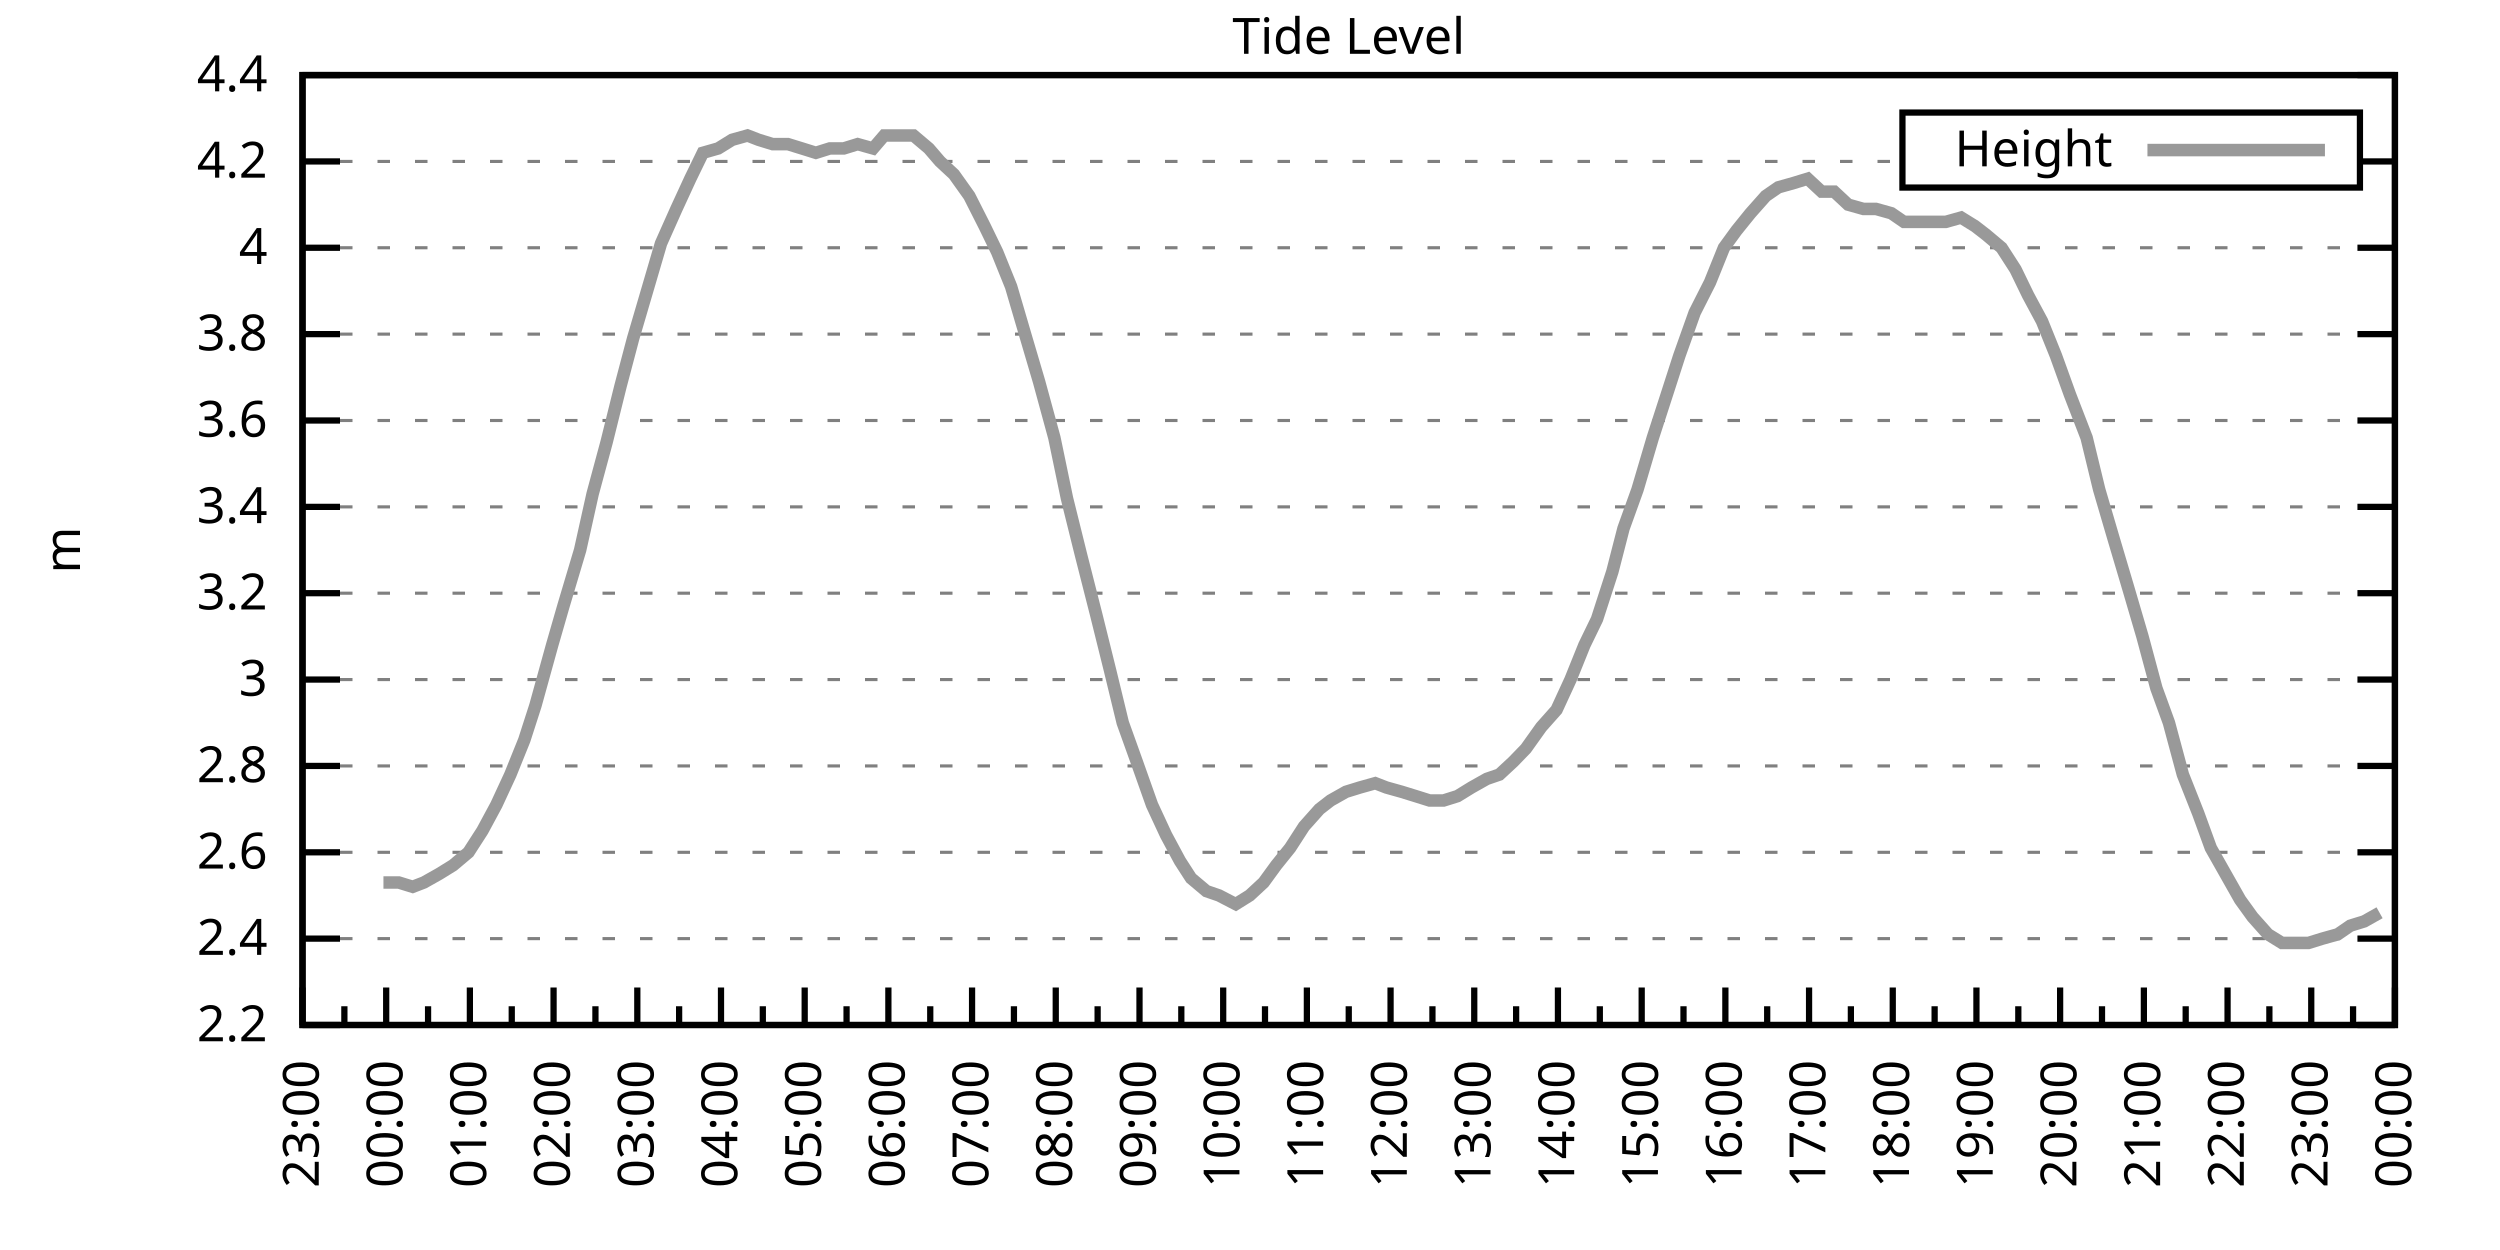
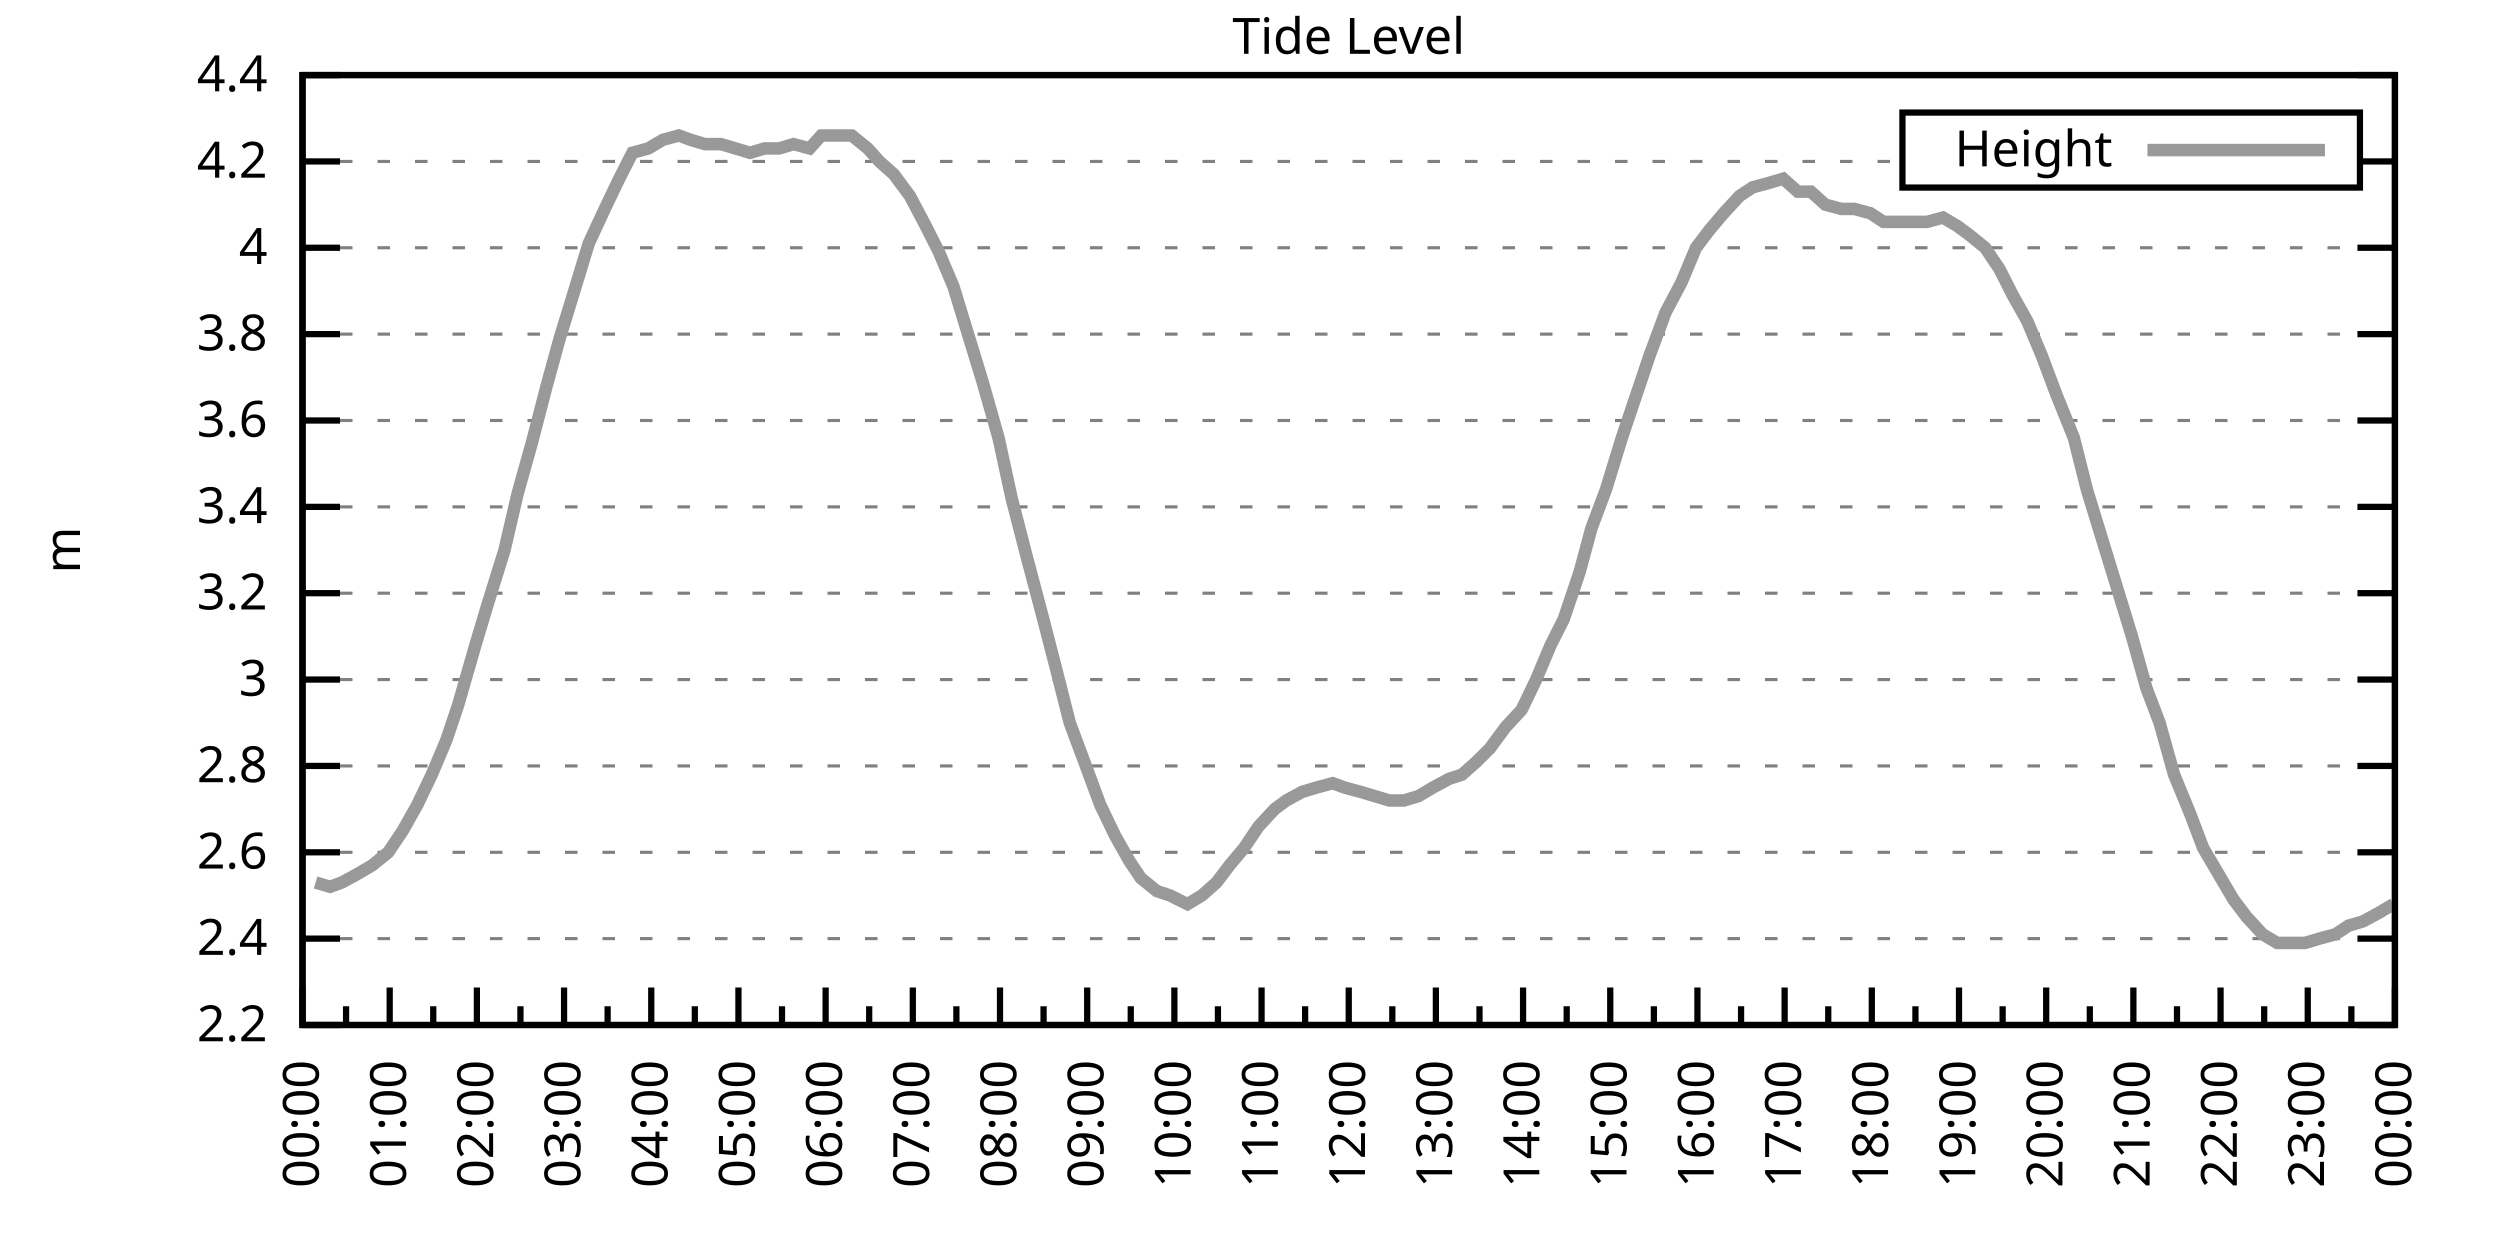
<svg xmlns="http://www.w3.org/2000/svg" xmlns:xlink="http://www.w3.org/1999/xlink" width="400" height="200" viewBox="0 0 400 200">
  <g id="gnuplot_canvas">
    <rect x="0" y="0" width="400" height="200" fill="none" />
    <defs>
      <circle id="gpDot" r="0.5" stroke-width="0.5" stroke="currentColor" />
      <path id="gpPt0" stroke-width="0.333" stroke="currentColor" d="M-1,0 h2 M0,-1 v2" />
      <path id="gpPt1" stroke-width="0.333" stroke="currentColor" d="M-1,-1 L1,1 M1,-1 L-1,1" />
      <path id="gpPt2" stroke-width="0.333" stroke="currentColor" d="M-1,0 L1,0 M0,-1 L0,1 M-1,-1 L1,1 M-1,1 L1,-1" />
      <rect id="gpPt3" stroke-width="0.333" stroke="currentColor" x="-1" y="-1" width="2" height="2" />
      <rect id="gpPt4" stroke-width="0.333" stroke="currentColor" fill="currentColor" x="-1" y="-1" width="2" height="2" />
      <circle id="gpPt5" stroke-width="0.333" stroke="currentColor" cx="0" cy="0" r="1" />
      <use xlink:href="#gpPt5" id="gpPt6" fill="currentColor" stroke="none" />
      <path id="gpPt7" stroke-width="0.333" stroke="currentColor" d="M0,-1.33 L-1.33,0.67 L1.33,0.67 z" />
      <use xlink:href="#gpPt7" id="gpPt8" fill="currentColor" stroke="none" />
      <use xlink:href="#gpPt7" id="gpPt9" stroke="currentColor" transform="rotate(180)" />
      <use xlink:href="#gpPt9" id="gpPt10" fill="currentColor" stroke="none" />
      <use xlink:href="#gpPt3" id="gpPt11" stroke="currentColor" transform="rotate(45)" />
      <use xlink:href="#gpPt11" id="gpPt12" fill="currentColor" stroke="none" />
      <path id="gpPt13" stroke-width="0.333" stroke="currentColor" d="M0,1.330 L1.265,0.411 L0.782,-1.067 L-0.782,-1.076 L-1.265,0.411 z" />
      <use xlink:href="#gpPt13" id="gpPt14" fill="currentColor" stroke="none" />
      <filter id="textbox" filterUnits="objectBoundingBox" x="0" y="0" height="1" width="1">
        <feFlood flood-color="white" flood-opacity="1" result="bgnd" />
        <feComposite in="SourceGraphic" in2="bgnd" operator="atop" />
      </filter>
      <filter id="greybox" filterUnits="objectBoundingBox" x="0" y="0" height="1" width="1">
        <feFlood flood-color="lightgrey" flood-opacity="1" result="grey" />
        <feComposite in="SourceGraphic" in2="grey" operator="atop" />
      </filter>
    </defs>
    <g fill="none" color="white" stroke="currentColor" stroke-width="1.00" stroke-linecap="butt" stroke-linejoin="miter">
</g>
    <g fill="none" color="black" stroke="currentColor" stroke-width="1.00" stroke-linecap="butt" stroke-linejoin="miter">
      <g stroke="none" shape-rendering="crispEdges">
        <polygon fill="rgb(255, 255, 255)" points="48.40,164.00 383.18,164.00 383.18,12.02 48.40,12.02 " />
      </g>
    </g>
    <g fill="none" color="black" stroke="currentColor" stroke-width="1.00" stroke-linecap="butt" stroke-linejoin="miter">
</g>
    <g fill="none" color="black" stroke="black" stroke-width="0.50" stroke-linecap="butt" stroke-linejoin="miter">
</g>
    <g fill="none" color="gray" stroke="currentColor" stroke-width="0.50" stroke-linecap="butt" stroke-linejoin="miter">
      <path stroke="gray" stroke-dasharray="2,4" class="gridline" d="M48.40,164.00 L383.19,164.00  " />
    </g>
    <g fill="none" color="gray" stroke="gray" stroke-width="1.00" stroke-linecap="butt" stroke-linejoin="miter">
</g>
    <g fill="none" color="black" stroke="currentColor" stroke-width="1.00" stroke-linecap="butt" stroke-linejoin="miter">
      <path stroke="black" d="M48.40,164.00 L54.40,164.00 M383.19,164.00 L377.19,164.00  " />
      <g transform="translate(42.80,166.60)" stroke="none" fill="black" font-family="Sans" font-size="8.00" text-anchor="end">
        <text>
          <tspan font-family="Sans"> 2.2</tspan>
        </text>
      </g>
    </g>
    <g fill="none" color="black" stroke="currentColor" stroke-width="1.00" stroke-linecap="butt" stroke-linejoin="miter">
</g>
    <g fill="none" color="black" stroke="black" stroke-width="0.50" stroke-linecap="butt" stroke-linejoin="miter">
</g>
    <g fill="none" color="gray" stroke="currentColor" stroke-width="0.50" stroke-linecap="butt" stroke-linejoin="miter">
      <path stroke="gray" stroke-dasharray="2,4" class="gridline" d="M48.40,150.18 L383.19,150.18  " />
    </g>
    <g fill="none" color="gray" stroke="gray" stroke-width="1.00" stroke-linecap="butt" stroke-linejoin="miter">
</g>
    <g fill="none" color="black" stroke="currentColor" stroke-width="1.00" stroke-linecap="butt" stroke-linejoin="miter">
      <path stroke="black" d="M48.40,150.18 L54.40,150.18 M383.19,150.18 L377.19,150.18  " />
      <g transform="translate(42.80,152.78)" stroke="none" fill="black" font-family="Sans" font-size="8.00" text-anchor="end">
        <text>
          <tspan font-family="Sans"> 2.4</tspan>
        </text>
      </g>
    </g>
    <g fill="none" color="black" stroke="currentColor" stroke-width="1.00" stroke-linecap="butt" stroke-linejoin="miter">
</g>
    <g fill="none" color="black" stroke="black" stroke-width="0.50" stroke-linecap="butt" stroke-linejoin="miter">
</g>
    <g fill="none" color="gray" stroke="currentColor" stroke-width="0.50" stroke-linecap="butt" stroke-linejoin="miter">
      <path stroke="gray" stroke-dasharray="2,4" class="gridline" d="M48.40,136.37 L383.19,136.37  " />
    </g>
    <g fill="none" color="gray" stroke="gray" stroke-width="1.00" stroke-linecap="butt" stroke-linejoin="miter">
</g>
    <g fill="none" color="black" stroke="currentColor" stroke-width="1.00" stroke-linecap="butt" stroke-linejoin="miter">
      <path stroke="black" d="M48.40,136.37 L54.40,136.37 M383.19,136.37 L377.19,136.37  " />
      <g transform="translate(42.80,138.97)" stroke="none" fill="black" font-family="Sans" font-size="8.00" text-anchor="end">
        <text>
          <tspan font-family="Sans"> 2.6</tspan>
        </text>
      </g>
    </g>
    <g fill="none" color="black" stroke="currentColor" stroke-width="1.00" stroke-linecap="butt" stroke-linejoin="miter">
</g>
    <g fill="none" color="black" stroke="black" stroke-width="0.50" stroke-linecap="butt" stroke-linejoin="miter">
</g>
    <g fill="none" color="gray" stroke="currentColor" stroke-width="0.50" stroke-linecap="butt" stroke-linejoin="miter">
      <path stroke="gray" stroke-dasharray="2,4" class="gridline" d="M48.40,122.55 L383.19,122.55  " />
    </g>
    <g fill="none" color="gray" stroke="gray" stroke-width="1.00" stroke-linecap="butt" stroke-linejoin="miter">
</g>
    <g fill="none" color="black" stroke="currentColor" stroke-width="1.00" stroke-linecap="butt" stroke-linejoin="miter">
      <path stroke="black" d="M48.40,122.55 L54.40,122.55 M383.19,122.55 L377.19,122.55  " />
      <g transform="translate(42.80,125.15)" stroke="none" fill="black" font-family="Sans" font-size="8.00" text-anchor="end">
        <text>
          <tspan font-family="Sans"> 2.8</tspan>
        </text>
      </g>
    </g>
    <g fill="none" color="black" stroke="currentColor" stroke-width="1.00" stroke-linecap="butt" stroke-linejoin="miter">
</g>
    <g fill="none" color="black" stroke="black" stroke-width="0.50" stroke-linecap="butt" stroke-linejoin="miter">
</g>
    <g fill="none" color="gray" stroke="currentColor" stroke-width="0.50" stroke-linecap="butt" stroke-linejoin="miter">
      <path stroke="gray" stroke-dasharray="2,4" class="gridline" d="M48.40,108.73 L383.19,108.73  " />
    </g>
    <g fill="none" color="gray" stroke="gray" stroke-width="1.00" stroke-linecap="butt" stroke-linejoin="miter">
</g>
    <g fill="none" color="black" stroke="currentColor" stroke-width="1.00" stroke-linecap="butt" stroke-linejoin="miter">
      <path stroke="black" d="M48.40,108.73 L54.40,108.73 M383.19,108.73 L377.19,108.73  " />
      <g transform="translate(42.80,111.33)" stroke="none" fill="black" font-family="Sans" font-size="8.00" text-anchor="end">
        <text>
          <tspan font-family="Sans"> 3</tspan>
        </text>
      </g>
    </g>
    <g fill="none" color="black" stroke="currentColor" stroke-width="1.00" stroke-linecap="butt" stroke-linejoin="miter">
</g>
    <g fill="none" color="black" stroke="black" stroke-width="0.50" stroke-linecap="butt" stroke-linejoin="miter">
</g>
    <g fill="none" color="gray" stroke="currentColor" stroke-width="0.50" stroke-linecap="butt" stroke-linejoin="miter">
      <path stroke="gray" stroke-dasharray="2,4" class="gridline" d="M48.40,94.91 L383.19,94.91  " />
    </g>
    <g fill="none" color="gray" stroke="gray" stroke-width="1.00" stroke-linecap="butt" stroke-linejoin="miter">
</g>
    <g fill="none" color="black" stroke="currentColor" stroke-width="1.00" stroke-linecap="butt" stroke-linejoin="miter">
      <path stroke="black" d="M48.40,94.91 L54.40,94.91 M383.19,94.91 L377.19,94.91  " />
      <g transform="translate(42.80,97.51)" stroke="none" fill="black" font-family="Sans" font-size="8.00" text-anchor="end">
        <text>
          <tspan font-family="Sans"> 3.2</tspan>
        </text>
      </g>
    </g>
    <g fill="none" color="black" stroke="currentColor" stroke-width="1.00" stroke-linecap="butt" stroke-linejoin="miter">
</g>
    <g fill="none" color="black" stroke="black" stroke-width="0.50" stroke-linecap="butt" stroke-linejoin="miter">
</g>
    <g fill="none" color="gray" stroke="currentColor" stroke-width="0.50" stroke-linecap="butt" stroke-linejoin="miter">
      <path stroke="gray" stroke-dasharray="2,4" class="gridline" d="M48.40,81.10 L383.19,81.10  " />
    </g>
    <g fill="none" color="gray" stroke="gray" stroke-width="1.00" stroke-linecap="butt" stroke-linejoin="miter">
</g>
    <g fill="none" color="black" stroke="currentColor" stroke-width="1.00" stroke-linecap="butt" stroke-linejoin="miter">
      <path stroke="black" d="M48.40,81.10 L54.40,81.10 M383.19,81.10 L377.19,81.10  " />
      <g transform="translate(42.80,83.70)" stroke="none" fill="black" font-family="Sans" font-size="8.00" text-anchor="end">
        <text>
          <tspan font-family="Sans"> 3.4</tspan>
        </text>
      </g>
    </g>
    <g fill="none" color="black" stroke="currentColor" stroke-width="1.00" stroke-linecap="butt" stroke-linejoin="miter">
</g>
    <g fill="none" color="black" stroke="black" stroke-width="0.50" stroke-linecap="butt" stroke-linejoin="miter">
</g>
    <g fill="none" color="gray" stroke="currentColor" stroke-width="0.50" stroke-linecap="butt" stroke-linejoin="miter">
      <path stroke="gray" stroke-dasharray="2,4" class="gridline" d="M48.40,67.28 L383.19,67.28  " />
    </g>
    <g fill="none" color="gray" stroke="gray" stroke-width="1.00" stroke-linecap="butt" stroke-linejoin="miter">
</g>
    <g fill="none" color="black" stroke="currentColor" stroke-width="1.00" stroke-linecap="butt" stroke-linejoin="miter">
      <path stroke="black" d="M48.40,67.28 L54.40,67.28 M383.19,67.28 L377.19,67.28  " />
      <g transform="translate(42.80,69.88)" stroke="none" fill="black" font-family="Sans" font-size="8.00" text-anchor="end">
        <text>
          <tspan font-family="Sans"> 3.6</tspan>
        </text>
      </g>
    </g>
    <g fill="none" color="black" stroke="currentColor" stroke-width="1.00" stroke-linecap="butt" stroke-linejoin="miter">
</g>
    <g fill="none" color="black" stroke="black" stroke-width="0.50" stroke-linecap="butt" stroke-linejoin="miter">
</g>
    <g fill="none" color="gray" stroke="currentColor" stroke-width="0.50" stroke-linecap="butt" stroke-linejoin="miter">
      <path stroke="gray" stroke-dasharray="2,4" class="gridline" d="M48.40,53.46 L383.19,53.46  " />
    </g>
    <g fill="none" color="gray" stroke="gray" stroke-width="1.00" stroke-linecap="butt" stroke-linejoin="miter">
</g>
    <g fill="none" color="black" stroke="currentColor" stroke-width="1.00" stroke-linecap="butt" stroke-linejoin="miter">
      <path stroke="black" d="M48.40,53.46 L54.40,53.46 M383.19,53.46 L377.19,53.46  " />
      <g transform="translate(42.80,56.06)" stroke="none" fill="black" font-family="Sans" font-size="8.00" text-anchor="end">
        <text>
          <tspan font-family="Sans"> 3.8</tspan>
        </text>
      </g>
    </g>
    <g fill="none" color="black" stroke="currentColor" stroke-width="1.00" stroke-linecap="butt" stroke-linejoin="miter">
</g>
    <g fill="none" color="black" stroke="black" stroke-width="0.50" stroke-linecap="butt" stroke-linejoin="miter">
</g>
    <g fill="none" color="gray" stroke="currentColor" stroke-width="0.50" stroke-linecap="butt" stroke-linejoin="miter">
      <path stroke="gray" stroke-dasharray="2,4" class="gridline" d="M48.40,39.64 L383.19,39.64  " />
    </g>
    <g fill="none" color="gray" stroke="gray" stroke-width="1.00" stroke-linecap="butt" stroke-linejoin="miter">
</g>
    <g fill="none" color="black" stroke="currentColor" stroke-width="1.00" stroke-linecap="butt" stroke-linejoin="miter">
      <path stroke="black" d="M48.40,39.64 L54.40,39.64 M383.19,39.64 L377.19,39.64  " />
      <g transform="translate(42.80,42.24)" stroke="none" fill="black" font-family="Sans" font-size="8.00" text-anchor="end">
        <text>
          <tspan font-family="Sans"> 4</tspan>
        </text>
      </g>
    </g>
    <g fill="none" color="black" stroke="currentColor" stroke-width="1.00" stroke-linecap="butt" stroke-linejoin="miter">
</g>
    <g fill="none" color="black" stroke="black" stroke-width="0.50" stroke-linecap="butt" stroke-linejoin="miter">
</g>
    <g fill="none" color="gray" stroke="currentColor" stroke-width="0.50" stroke-linecap="butt" stroke-linejoin="miter">
      <path stroke="gray" stroke-dasharray="2,4" class="gridline" d="M48.40,25.83 L304.39,25.83 M377.59,25.83 L383.19,25.83  " />
    </g>
    <g fill="none" color="gray" stroke="gray" stroke-width="1.00" stroke-linecap="butt" stroke-linejoin="miter">
</g>
    <g fill="none" color="black" stroke="currentColor" stroke-width="1.00" stroke-linecap="butt" stroke-linejoin="miter">
      <path stroke="black" d="M48.40,25.83 L54.40,25.83 M383.19,25.83 L377.19,25.83  " />
      <g transform="translate(42.80,28.43)" stroke="none" fill="black" font-family="Sans" font-size="8.00" text-anchor="end">
        <text>
          <tspan font-family="Sans"> 4.2</tspan>
        </text>
      </g>
    </g>
    <g fill="none" color="black" stroke="currentColor" stroke-width="1.00" stroke-linecap="butt" stroke-linejoin="miter">
</g>
    <g fill="none" color="black" stroke="black" stroke-width="0.50" stroke-linecap="butt" stroke-linejoin="miter">
</g>
    <g fill="none" color="gray" stroke="currentColor" stroke-width="0.50" stroke-linecap="butt" stroke-linejoin="miter">
      <path stroke="gray" stroke-dasharray="2,4" class="gridline" d="M48.40,12.01 L383.19,12.01  " />
    </g>
    <g fill="none" color="gray" stroke="gray" stroke-width="1.00" stroke-linecap="butt" stroke-linejoin="miter">
</g>
    <g fill="none" color="black" stroke="currentColor" stroke-width="1.00" stroke-linecap="butt" stroke-linejoin="miter">
      <path stroke="black" d="M48.40,12.01 L54.40,12.01 M383.19,12.01 L377.19,12.01  " />
      <g transform="translate(42.80,14.61)" stroke="none" fill="black" font-family="Sans" font-size="8.00" text-anchor="end">
        <text>
          <tspan font-family="Sans"> 4.4</tspan>
        </text>
      </g>
    </g>
    <g fill="none" color="black" stroke="currentColor" stroke-width="1.00" stroke-linecap="butt" stroke-linejoin="miter">
      <path stroke="black" d="M48.40,164.00 L48.40,158.00  " />
      <g transform="translate(51.00,169.60) rotate(270)" stroke="none" fill="black" font-family="Sans" font-size="8.00" text-anchor="end">
        <text>
+           <tspan font-family="Sans">00:00</tspan>
+         </text>
+       </g>
+     </g>
+     <g fill="none" color="black" stroke="currentColor" stroke-width="1.00" stroke-linecap="butt" stroke-linejoin="miter">
+       <path stroke="black" d="M55.37,164.00 L55.37,161.00 M62.35,164.00 L62.35,158.00  " />
+       <g transform="translate(64.95,169.60) rotate(270)" stroke="none" fill="black" font-family="Sans" font-size="8.00" text-anchor="end">
+         <text>
+           <tspan font-family="Sans">01:00</tspan>
+         </text>
+       </g>
+     </g>
+     <g fill="none" color="black" stroke="currentColor" stroke-width="1.00" stroke-linecap="butt" stroke-linejoin="miter">
+       <path stroke="black" d="M69.32,164.00 L69.32,161.00 M76.30,164.00 L76.30,158.00  " />
+       <g transform="translate(78.90,169.60) rotate(270)" stroke="none" fill="black" font-family="Sans" font-size="8.00" text-anchor="end">
+         <text>
+           <tspan font-family="Sans">02:00</tspan>
+         </text>
+       </g>
+     </g>
+     <g fill="none" color="black" stroke="currentColor" stroke-width="1.00" stroke-linecap="butt" stroke-linejoin="miter">
+       <path stroke="black" d="M83.27,164.00 L83.27,161.00 M90.25,164.00 L90.25,158.00  " />
+       <g transform="translate(92.85,169.60) rotate(270)" stroke="none" fill="black" font-family="Sans" font-size="8.00" text-anchor="end">
+         <text>
+           <tspan font-family="Sans">03:00</tspan>
+         </text>
+       </g>
+     </g>
+     <g fill="none" color="black" stroke="currentColor" stroke-width="1.00" stroke-linecap="butt" stroke-linejoin="miter">
+       <path stroke="black" d="M97.22,164.00 L97.22,161.00 M104.20,164.00 L104.20,158.00  " />
+       <g transform="translate(106.80,169.60) rotate(270)" stroke="none" fill="black" font-family="Sans" font-size="8.00" text-anchor="end">
+         <text>
+           <tspan font-family="Sans">04:00</tspan>
+         </text>
+       </g>
+     </g>
+     <g fill="none" color="black" stroke="currentColor" stroke-width="1.00" stroke-linecap="butt" stroke-linejoin="miter">
+       <path stroke="black" d="M111.17,164.00 L111.17,161.00 M118.15,164.00 L118.15,158.00  " />
+       <g transform="translate(120.75,169.60) rotate(270)" stroke="none" fill="black" font-family="Sans" font-size="8.00" text-anchor="end">
+         <text>
+           <tspan font-family="Sans">05:00</tspan>
+         </text>
+       </g>
+     </g>
+     <g fill="none" color="black" stroke="currentColor" stroke-width="1.00" stroke-linecap="butt" stroke-linejoin="miter">
+       <path stroke="black" d="M125.12,164.00 L125.12,161.00 M132.10,164.00 L132.10,158.00  " />
+       <g transform="translate(134.70,169.60) rotate(270)" stroke="none" fill="black" font-family="Sans" font-size="8.00" text-anchor="end">
+         <text>
+           <tspan font-family="Sans">06:00</tspan>
+         </text>
+       </g>
+     </g>
+     <g fill="none" color="black" stroke="currentColor" stroke-width="1.00" stroke-linecap="butt" stroke-linejoin="miter">
+       <path stroke="black" d="M139.07,164.00 L139.07,161.00 M146.05,164.00 L146.05,158.00  " />
+       <g transform="translate(148.65,169.60) rotate(270)" stroke="none" fill="black" font-family="Sans" font-size="8.00" text-anchor="end">
+         <text>
+           <tspan font-family="Sans">07:00</tspan>
+         </text>
+       </g>
+     </g>
+     <g fill="none" color="black" stroke="currentColor" stroke-width="1.00" stroke-linecap="butt" stroke-linejoin="miter">
+       <path stroke="black" d="M153.02,164.00 L153.02,161.00 M160.00,164.00 L160.00,158.00  " />
+       <g transform="translate(162.60,169.60) rotate(270)" stroke="none" fill="black" font-family="Sans" font-size="8.00" text-anchor="end">
+         <text>
+           <tspan font-family="Sans">08:00</tspan>
+         </text>
+       </g>
+     </g>
+     <g fill="none" color="black" stroke="currentColor" stroke-width="1.00" stroke-linecap="butt" stroke-linejoin="miter">
+       <path stroke="black" d="M166.97,164.00 L166.97,161.00 M173.95,164.00 L173.95,158.00  " />
+       <g transform="translate(176.55,169.60) rotate(270)" stroke="none" fill="black" font-family="Sans" font-size="8.00" text-anchor="end">
+         <text>
+           <tspan font-family="Sans">09:00</tspan>
+         </text>
+       </g>
+     </g>
+     <g fill="none" color="black" stroke="currentColor" stroke-width="1.00" stroke-linecap="butt" stroke-linejoin="miter">
+       <path stroke="black" d="M180.92,164.00 L180.92,161.00 M187.90,164.00 L187.90,158.00  " />
+       <g transform="translate(190.50,169.60) rotate(270)" stroke="none" fill="black" font-family="Sans" font-size="8.00" text-anchor="end">
+         <text>
+           <tspan font-family="Sans">10:00</tspan>
+         </text>
+       </g>
+     </g>
+     <g fill="none" color="black" stroke="currentColor" stroke-width="1.00" stroke-linecap="butt" stroke-linejoin="miter">
+       <path stroke="black" d="M194.87,164.00 L194.87,161.00 M201.85,164.00 L201.85,158.00  " />
+       <g transform="translate(204.45,169.60) rotate(270)" stroke="none" fill="black" font-family="Sans" font-size="8.00" text-anchor="end">
+         <text>
+           <tspan font-family="Sans">11:00</tspan>
+         </text>
+       </g>
+     </g>
+     <g fill="none" color="black" stroke="currentColor" stroke-width="1.00" stroke-linecap="butt" stroke-linejoin="miter">
+       <path stroke="black" d="M208.82,164.00 L208.82,161.00 M215.80,164.00 L215.80,158.00  " />
+       <g transform="translate(218.40,169.60) rotate(270)" stroke="none" fill="black" font-family="Sans" font-size="8.00" text-anchor="end">
+         <text>
+           <tspan font-family="Sans">12:00</tspan>
+         </text>
+       </g>
+     </g>
+     <g fill="none" color="black" stroke="currentColor" stroke-width="1.00" stroke-linecap="butt" stroke-linejoin="miter">
+       <path stroke="black" d="M222.77,164.00 L222.77,161.00 M229.74,164.00 L229.74,158.00  " />
+       <g transform="translate(232.34,169.60) rotate(270)" stroke="none" fill="black" font-family="Sans" font-size="8.00" text-anchor="end">
+         <text>
+           <tspan font-family="Sans">13:00</tspan>
+         </text>
+       </g>
+     </g>
+     <g fill="none" color="black" stroke="currentColor" stroke-width="1.00" stroke-linecap="butt" stroke-linejoin="miter">
+       <path stroke="black" d="M236.72,164.00 L236.72,161.00 M243.69,164.00 L243.69,158.00  " />
+       <g transform="translate(246.29,169.60) rotate(270)" stroke="none" fill="black" font-family="Sans" font-size="8.00" text-anchor="end">
+         <text>
+           <tspan font-family="Sans">14:00</tspan>
+         </text>
+       </g>
+     </g>
+     <g fill="none" color="black" stroke="currentColor" stroke-width="1.00" stroke-linecap="butt" stroke-linejoin="miter">
+       <path stroke="black" d="M250.67,164.00 L250.67,161.00 M257.64,164.00 L257.64,158.00  " />
+       <g transform="translate(260.24,169.60) rotate(270)" stroke="none" fill="black" font-family="Sans" font-size="8.00" text-anchor="end">
+         <text>
+           <tspan font-family="Sans">15:00</tspan>
+         </text>
+       </g>
+     </g>
+     <g fill="none" color="black" stroke="currentColor" stroke-width="1.00" stroke-linecap="butt" stroke-linejoin="miter">
+       <path stroke="black" d="M264.62,164.00 L264.62,161.00 M271.59,164.00 L271.59,158.00  " />
+       <g transform="translate(274.19,169.60) rotate(270)" stroke="none" fill="black" font-family="Sans" font-size="8.00" text-anchor="end">
+         <text>
+           <tspan font-family="Sans">16:00</tspan>
+         </text>
+       </g>
+     </g>
+     <g fill="none" color="black" stroke="currentColor" stroke-width="1.00" stroke-linecap="butt" stroke-linejoin="miter">
+       <path stroke="black" d="M278.57,164.00 L278.57,161.00 M285.54,164.00 L285.54,158.00  " />
+       <g transform="translate(288.14,169.60) rotate(270)" stroke="none" fill="black" font-family="Sans" font-size="8.00" text-anchor="end">
+         <text>
+           <tspan font-family="Sans">17:00</tspan>
+         </text>
+       </g>
+     </g>
+     <g fill="none" color="black" stroke="currentColor" stroke-width="1.00" stroke-linecap="butt" stroke-linejoin="miter">
+       <path stroke="black" d="M292.52,164.00 L292.52,161.00 M299.49,164.00 L299.49,158.00  " />
+       <g transform="translate(302.09,169.60) rotate(270)" stroke="none" fill="black" font-family="Sans" font-size="8.00" text-anchor="end">
+         <text>
+           <tspan font-family="Sans">18:00</tspan>
+         </text>
+       </g>
+     </g>
+     <g fill="none" color="black" stroke="currentColor" stroke-width="1.00" stroke-linecap="butt" stroke-linejoin="miter">
+       <path stroke="black" d="M306.47,164.00 L306.47,161.00 M313.44,164.00 L313.44,158.00  " />
+       <g transform="translate(316.04,169.60) rotate(270)" stroke="none" fill="black" font-family="Sans" font-size="8.00" text-anchor="end">
+         <text>
+           <tspan font-family="Sans">19:00</tspan>
+         </text>
+       </g>
+     </g>
+     <g fill="none" color="black" stroke="currentColor" stroke-width="1.00" stroke-linecap="butt" stroke-linejoin="miter">
+       <path stroke="black" d="M320.42,164.00 L320.42,161.00 M327.39,164.00 L327.39,158.00  " />
+       <g transform="translate(329.99,169.60) rotate(270)" stroke="none" fill="black" font-family="Sans" font-size="8.00" text-anchor="end">
+         <text>
+           <tspan font-family="Sans">20:00</tspan>
+         </text>
+       </g>
+     </g>
+     <g fill="none" color="black" stroke="currentColor" stroke-width="1.00" stroke-linecap="butt" stroke-linejoin="miter">
+       <path stroke="black" d="M334.37,164.00 L334.37,161.00 M341.34,164.00 L341.34,158.00  " />
+       <g transform="translate(343.94,169.60) rotate(270)" stroke="none" fill="black" font-family="Sans" font-size="8.00" text-anchor="end">
+         <text>
+           <tspan font-family="Sans">21:00</tspan>
+         </text>
+       </g>
+     </g>
+     <g fill="none" color="black" stroke="currentColor" stroke-width="1.00" stroke-linecap="butt" stroke-linejoin="miter">
+       <path stroke="black" d="M348.32,164.00 L348.32,161.00 M355.29,164.00 L355.29,158.00  " />
+       <g transform="translate(357.89,169.60) rotate(270)" stroke="none" fill="black" font-family="Sans" font-size="8.00" text-anchor="end">
+         <text>
+           <tspan font-family="Sans">22:00</tspan>
+         </text>
+       </g>
+     </g>
+     <g fill="none" color="black" stroke="currentColor" stroke-width="1.00" stroke-linecap="butt" stroke-linejoin="miter">
+       <path stroke="black" d="M362.27,164.00 L362.27,161.00 M369.24,164.00 L369.24,158.00  " />
+       <g transform="translate(371.84,169.60) rotate(270)" stroke="none" fill="black" font-family="Sans" font-size="8.00" text-anchor="end">
+         <text>
          <tspan font-family="Sans">23:00</tspan>
        </text>
      </g>
    </g>
    <g fill="none" color="black" stroke="currentColor" stroke-width="1.00" stroke-linecap="butt" stroke-linejoin="miter">
-       <path stroke="black" d="M55.10,164.00 L55.10,161.00 M61.79,164.00 L61.79,158.00  " />
-       <g transform="translate(64.39,169.60) rotate(270)" stroke="none" fill="black" font-family="Sans" font-size="8.00" text-anchor="end">
-         <text>
-           <tspan font-family="Sans">00:00</tspan>
-         </text>
-       </g>
-     </g>
-     <g fill="none" color="black" stroke="currentColor" stroke-width="1.00" stroke-linecap="butt" stroke-linejoin="miter">
-       <path stroke="black" d="M68.49,164.00 L68.49,161.00 M75.18,164.00 L75.18,158.00  " />
-       <g transform="translate(77.78,169.60) rotate(270)" stroke="none" fill="black" font-family="Sans" font-size="8.00" text-anchor="end">
-         <text>
-           <tspan font-family="Sans">01:00</tspan>
-         </text>
-       </g>
-     </g>
-     <g fill="none" color="black" stroke="currentColor" stroke-width="1.00" stroke-linecap="butt" stroke-linejoin="miter">
-       <path stroke="black" d="M81.88,164.00 L81.88,161.00 M88.57,164.00 L88.57,158.00  " />
-       <g transform="translate(91.17,169.60) rotate(270)" stroke="none" fill="black" font-family="Sans" font-size="8.00" text-anchor="end">
-         <text>
-           <tspan font-family="Sans">02:00</tspan>
-         </text>
-       </g>
-     </g>
-     <g fill="none" color="black" stroke="currentColor" stroke-width="1.00" stroke-linecap="butt" stroke-linejoin="miter">
-       <path stroke="black" d="M95.27,164.00 L95.27,161.00 M101.97,164.00 L101.97,158.00  " />
-       <g transform="translate(104.57,169.60) rotate(270)" stroke="none" fill="black" font-family="Sans" font-size="8.00" text-anchor="end">
-         <text>
-           <tspan font-family="Sans">03:00</tspan>
-         </text>
-       </g>
-     </g>
-     <g fill="none" color="black" stroke="currentColor" stroke-width="1.00" stroke-linecap="butt" stroke-linejoin="miter">
-       <path stroke="black" d="M108.66,164.00 L108.66,161.00 M115.36,164.00 L115.36,158.00  " />
-       <g transform="translate(117.96,169.60) rotate(270)" stroke="none" fill="black" font-family="Sans" font-size="8.00" text-anchor="end">
-         <text>
-           <tspan font-family="Sans">04:00</tspan>
-         </text>
-       </g>
-     </g>
-     <g fill="none" color="black" stroke="currentColor" stroke-width="1.00" stroke-linecap="butt" stroke-linejoin="miter">
-       <path stroke="black" d="M122.05,164.00 L122.05,161.00 M128.75,164.00 L128.75,158.00  " />
-       <g transform="translate(131.35,169.60) rotate(270)" stroke="none" fill="black" font-family="Sans" font-size="8.00" text-anchor="end">
-         <text>
-           <tspan font-family="Sans">05:00</tspan>
-         </text>
-       </g>
-     </g>
-     <g fill="none" color="black" stroke="currentColor" stroke-width="1.00" stroke-linecap="butt" stroke-linejoin="miter">
-       <path stroke="black" d="M135.45,164.00 L135.45,161.00 M142.14,164.00 L142.14,158.00  " />
-       <g transform="translate(144.74,169.60) rotate(270)" stroke="none" fill="black" font-family="Sans" font-size="8.00" text-anchor="end">
-         <text>
-           <tspan font-family="Sans">06:00</tspan>
-         </text>
-       </g>
-     </g>
-     <g fill="none" color="black" stroke="currentColor" stroke-width="1.00" stroke-linecap="butt" stroke-linejoin="miter">
-       <path stroke="black" d="M148.84,164.00 L148.84,161.00 M155.53,164.00 L155.53,158.00  " />
-       <g transform="translate(158.13,169.60) rotate(270)" stroke="none" fill="black" font-family="Sans" font-size="8.00" text-anchor="end">
-         <text>
-           <tspan font-family="Sans">07:00</tspan>
-         </text>
-       </g>
-     </g>
-     <g fill="none" color="black" stroke="currentColor" stroke-width="1.00" stroke-linecap="butt" stroke-linejoin="miter">
-       <path stroke="black" d="M162.23,164.00 L162.23,161.00 M168.92,164.00 L168.92,158.00  " />
-       <g transform="translate(171.52,169.60) rotate(270)" stroke="none" fill="black" font-family="Sans" font-size="8.00" text-anchor="end">
-         <text>
-           <tspan font-family="Sans">08:00</tspan>
-         </text>
-       </g>
-     </g>
-     <g fill="none" color="black" stroke="currentColor" stroke-width="1.00" stroke-linecap="butt" stroke-linejoin="miter">
-       <path stroke="black" d="M175.62,164.00 L175.62,161.00 M182.32,164.00 L182.32,158.00  " />
-       <g transform="translate(184.92,169.60) rotate(270)" stroke="none" fill="black" font-family="Sans" font-size="8.00" text-anchor="end">
-         <text>
-           <tspan font-family="Sans">09:00</tspan>
-         </text>
-       </g>
-     </g>
-     <g fill="none" color="black" stroke="currentColor" stroke-width="1.00" stroke-linecap="butt" stroke-linejoin="miter">
-       <path stroke="black" d="M189.01,164.00 L189.01,161.00 M195.71,164.00 L195.71,158.00  " />
-       <g transform="translate(198.31,169.60) rotate(270)" stroke="none" fill="black" font-family="Sans" font-size="8.00" text-anchor="end">
-         <text>
-           <tspan font-family="Sans">10:00</tspan>
-         </text>
-       </g>
-     </g>
-     <g fill="none" color="black" stroke="currentColor" stroke-width="1.00" stroke-linecap="butt" stroke-linejoin="miter">
-       <path stroke="black" d="M202.40,164.00 L202.40,161.00 M209.10,164.00 L209.10,158.00  " />
-       <g transform="translate(211.70,169.60) rotate(270)" stroke="none" fill="black" font-family="Sans" font-size="8.00" text-anchor="end">
-         <text>
-           <tspan font-family="Sans">11:00</tspan>
-         </text>
-       </g>
-     </g>
-     <g fill="none" color="black" stroke="currentColor" stroke-width="1.00" stroke-linecap="butt" stroke-linejoin="miter">
-       <path stroke="black" d="M215.80,164.00 L215.80,161.00 M222.49,164.00 L222.49,158.00  " />
-       <g transform="translate(225.09,169.60) rotate(270)" stroke="none" fill="black" font-family="Sans" font-size="8.00" text-anchor="end">
-         <text>
-           <tspan font-family="Sans">12:00</tspan>
-         </text>
-       </g>
-     </g>
-     <g fill="none" color="black" stroke="currentColor" stroke-width="1.00" stroke-linecap="butt" stroke-linejoin="miter">
-       <path stroke="black" d="M229.19,164.00 L229.19,161.00 M235.88,164.00 L235.88,158.00  " />
-       <g transform="translate(238.48,169.60) rotate(270)" stroke="none" fill="black" font-family="Sans" font-size="8.00" text-anchor="end">
-         <text>
-           <tspan font-family="Sans">13:00</tspan>
-         </text>
-       </g>
-     </g>
-     <g fill="none" color="black" stroke="currentColor" stroke-width="1.00" stroke-linecap="butt" stroke-linejoin="miter">
-       <path stroke="black" d="M242.58,164.00 L242.58,161.00 M249.27,164.00 L249.27,158.00  " />
-       <g transform="translate(251.87,169.60) rotate(270)" stroke="none" fill="black" font-family="Sans" font-size="8.00" text-anchor="end">
-         <text>
-           <tspan font-family="Sans">14:00</tspan>
-         </text>
-       </g>
-     </g>
-     <g fill="none" color="black" stroke="currentColor" stroke-width="1.00" stroke-linecap="butt" stroke-linejoin="miter">
-       <path stroke="black" d="M255.97,164.00 L255.97,161.00 M262.67,164.00 L262.67,158.00  " />
-       <g transform="translate(265.27,169.60) rotate(270)" stroke="none" fill="black" font-family="Sans" font-size="8.00" text-anchor="end">
-         <text>
-           <tspan font-family="Sans">15:00</tspan>
-         </text>
-       </g>
-     </g>
-     <g fill="none" color="black" stroke="currentColor" stroke-width="1.00" stroke-linecap="butt" stroke-linejoin="miter">
-       <path stroke="black" d="M269.36,164.00 L269.36,161.00 M276.06,164.00 L276.06,158.00  " />
-       <g transform="translate(278.66,169.60) rotate(270)" stroke="none" fill="black" font-family="Sans" font-size="8.00" text-anchor="end">
-         <text>
-           <tspan font-family="Sans">16:00</tspan>
-         </text>
-       </g>
-     </g>
-     <g fill="none" color="black" stroke="currentColor" stroke-width="1.00" stroke-linecap="butt" stroke-linejoin="miter">
-       <path stroke="black" d="M282.75,164.00 L282.75,161.00 M289.45,164.00 L289.45,158.00  " />
-       <g transform="translate(292.05,169.60) rotate(270)" stroke="none" fill="black" font-family="Sans" font-size="8.00" text-anchor="end">
-         <text>
-           <tspan font-family="Sans">17:00</tspan>
-         </text>
-       </g>
-     </g>
-     <g fill="none" color="black" stroke="currentColor" stroke-width="1.00" stroke-linecap="butt" stroke-linejoin="miter">
-       <path stroke="black" d="M296.14,164.00 L296.14,161.00 M302.84,164.00 L302.84,158.00  " />
-       <g transform="translate(305.44,169.60) rotate(270)" stroke="none" fill="black" font-family="Sans" font-size="8.00" text-anchor="end">
-         <text>
-           <tspan font-family="Sans">18:00</tspan>
-         </text>
-       </g>
-     </g>
-     <g fill="none" color="black" stroke="currentColor" stroke-width="1.00" stroke-linecap="butt" stroke-linejoin="miter">
-       <path stroke="black" d="M309.54,164.00 L309.54,161.00 M316.23,164.00 L316.23,158.00  " />
-       <g transform="translate(318.83,169.60) rotate(270)" stroke="none" fill="black" font-family="Sans" font-size="8.00" text-anchor="end">
-         <text>
-           <tspan font-family="Sans">19:00</tspan>
-         </text>
-       </g>
-     </g>
-     <g fill="none" color="black" stroke="currentColor" stroke-width="1.00" stroke-linecap="butt" stroke-linejoin="miter">
-       <path stroke="black" d="M322.93,164.00 L322.93,161.00 M329.62,164.00 L329.62,158.00  " />
-       <g transform="translate(332.22,169.60) rotate(270)" stroke="none" fill="black" font-family="Sans" font-size="8.00" text-anchor="end">
-         <text>
-           <tspan font-family="Sans">20:00</tspan>
-         </text>
-       </g>
-     </g>
-     <g fill="none" color="black" stroke="currentColor" stroke-width="1.00" stroke-linecap="butt" stroke-linejoin="miter">
-       <path stroke="black" d="M336.32,164.00 L336.32,161.00 M343.02,164.00 L343.02,158.00  " />
-       <g transform="translate(345.62,169.60) rotate(270)" stroke="none" fill="black" font-family="Sans" font-size="8.00" text-anchor="end">
-         <text>
-           <tspan font-family="Sans">21:00</tspan>
-         </text>
-       </g>
-     </g>
-     <g fill="none" color="black" stroke="currentColor" stroke-width="1.00" stroke-linecap="butt" stroke-linejoin="miter">
-       <path stroke="black" d="M349.71,164.00 L349.71,161.00 M356.41,164.00 L356.41,158.00  " />
-       <g transform="translate(359.01,169.60) rotate(270)" stroke="none" fill="black" font-family="Sans" font-size="8.00" text-anchor="end">
-         <text>
-           <tspan font-family="Sans">22:00</tspan>
-         </text>
-       </g>
-     </g>
-     <g fill="none" color="black" stroke="currentColor" stroke-width="1.00" stroke-linecap="butt" stroke-linejoin="miter">
-       <path stroke="black" d="M363.10,164.00 L363.10,161.00 M369.80,164.00 L369.80,158.00  " />
-       <g transform="translate(372.40,169.60) rotate(270)" stroke="none" fill="black" font-family="Sans" font-size="8.00" text-anchor="end">
-         <text>
-           <tspan font-family="Sans">23:00</tspan>
-         </text>
-       </g>
-     </g>
-     <g fill="none" color="black" stroke="currentColor" stroke-width="1.00" stroke-linecap="butt" stroke-linejoin="miter">
-       <path stroke="black" d="M376.49,164.00 L376.49,161.00 M383.19,164.00 L383.19,158.00  " />
+       <path stroke="black" d="M376.22,164.00 L376.22,161.00 M383.19,164.00 L383.19,158.00  " />
      <g transform="translate(385.79,169.60) rotate(270)" stroke="none" fill="black" font-family="Sans" font-size="8.00" text-anchor="end">
        <text>
          <tspan font-family="Sans">00:00</tspan>
        </text>
      </g>
    </g>
    <g fill="none" color="black" stroke="currentColor" stroke-width="1.00" stroke-linecap="butt" stroke-linejoin="miter">
</g>
    <g fill="none" color="black" stroke="currentColor" stroke-width="1.00" stroke-linecap="butt" stroke-linejoin="miter">
      <path stroke="black" d="M48.40,12.01 L48.40,164.00 L383.19,164.00 L383.19,12.01 L48.40,12.01 Z  " />
    </g>
    <g fill="none" color="black" stroke="currentColor" stroke-width="1.00" stroke-linecap="butt" stroke-linejoin="miter">
      <g transform="translate(12.80,88.01) rotate(270)" stroke="none" fill="black" font-family="Sans" font-size="8.00" text-anchor="middle">
        <text>
          <tspan font-family="Sans">m</tspan>
        </text>
      </g>
    </g>
    <g fill="none" color="black" stroke="currentColor" stroke-width="1.00" stroke-linecap="butt" stroke-linejoin="miter">
</g>
    <g fill="none" color="black" stroke="currentColor" stroke-width="1.00" stroke-linecap="butt" stroke-linejoin="miter">
      <path stroke="black" d="M304.39,30.01 L304.39,18.01 L377.59,18.01 L377.59,30.01 L304.39,30.01 Z  " />
    </g>
    <g id="Tide_level_plot_1">
      <g fill="none" color="white" stroke="black" stroke-width="2.00" stroke-linecap="butt" stroke-linejoin="miter">
</g>
      <g fill="none" color="black" stroke="currentColor" stroke-width="2.00" stroke-linecap="butt" stroke-linejoin="miter">
        <g transform="translate(337.99,26.61)" stroke="none" fill="black" font-family="Sans" font-size="8.00" text-anchor="end">
          <text>
            <tspan font-family="Sans">Height</tspan>
          </text>
        </g>
      </g>
      <g fill="none" color="black" stroke="currentColor" stroke-width="2.00" stroke-linecap="butt" stroke-linejoin="miter">
-         <path stroke="rgb(153, 153, 153)" d="M343.59,24.01 L371.99,24.01 M61.35,141.20 L63.80,141.20 L66.03,141.89 L67.82,141.20 L70.27,139.82 L72.50,138.44   L74.96,136.37 L77.19,132.91 L79.42,128.77 L81.66,123.93 L83.89,118.40 L85.67,112.88 L88.35,103.20 L90.14,96.99   L92.82,88.01 L94.82,79.02 L97.06,70.73 L99.29,61.75 L101.30,54.15 L103.53,46.55 L105.76,38.95 L108.22,33.43   L110.45,28.59 L112.46,24.45 L114.91,23.75 L117.14,22.37 L119.60,21.68 L121.38,22.37 L123.62,23.06 L126.07,23.06   L128.30,23.75 L130.54,24.45 L132.77,23.75 L135.00,23.75 L137.23,23.06 L139.69,23.75 L141.47,21.68 L143.93,21.68   L146.16,21.68 L148.61,23.75 L150.40,25.83 L152.63,27.90 L155.09,31.35 L157.54,36.19 L159.55,40.34 L161.78,45.86   L164.01,53.46 L166.25,61.06 L168.70,70.04 L170.71,79.71 L172.94,88.70 L175.40,98.37 L177.63,107.35 L179.64,115.64   L181.87,121.86 L184.32,128.77 L186.56,133.60 L188.79,137.75 L190.57,140.51 L193.03,142.58 L195.04,143.27 L197.72,144.66   L199.95,143.27 L202.18,141.20 L204.19,138.44 L206.42,135.67 L208.65,132.22 L211.11,129.46 L212.89,128.08 L215.35,126.69   L217.58,126.00 L220.04,125.31 L221.82,126.00 L224.28,126.69 L226.51,127.38 L228.74,128.08 L230.97,128.08 L233.20,127.38   L235.44,126.00 L237.89,124.62 L239.90,123.93 L242.13,121.86 L244.14,119.78 L246.60,116.33 L249.05,113.57 L251.28,108.73   L253.51,103.20 L255.52,99.06 L257.98,91.46 L259.76,84.55 L262.00,78.33 L264.45,70.04 L266.91,62.44 L268.69,56.92   L271.15,50.01 L273.60,45.17 L275.83,39.64 L277.84,36.88 L280.07,34.12 L282.53,31.35 L284.54,29.97 L286.99,29.28   L289.23,28.59 L291.46,30.66 L293.47,30.66 L295.70,32.74 L298.15,33.43 L300.16,33.43 L302.62,34.12 L304.63,35.50   L306.86,35.50 L309.09,35.50 L311.32,35.50 L313.78,34.81 L316.01,36.19 L317.79,37.57 L320.25,39.64 L322.48,43.10   L324.49,47.24 L326.72,51.39 L328.95,56.92 L331.19,63.13 L333.86,70.04 L335.87,78.33 L338.10,85.93 L340.56,94.22   L342.79,101.82 L345.02,110.11 L347.03,115.64 L349.26,123.93 L351.72,130.15 L353.73,135.67 L358.42,143.96 L360.42,146.73   L362.88,149.49 L365.11,150.87 L367.34,150.87 L369.35,150.87 L371.58,150.18 L374.04,149.49 L376.05,148.11 L378.28,147.42   L380.73,146.04  " />
+         <path stroke="rgb(153, 153, 153)" d="M343.59,24.01 L371.99,24.01 M50.49,141.20 L52.82,141.89 L54.68,141.20 L57.23,139.82 L59.56,138.44 L62.12,136.37   L64.44,132.91 L66.77,128.77 L69.09,123.93 L71.42,118.40 L73.28,112.88 L76.07,103.20 L77.93,96.99 L80.72,88.01   L82.81,79.02 L85.13,70.73 L87.46,61.75 L89.55,54.15 L91.88,46.55 L94.20,38.95 L96.76,33.43 L99.08,28.59   L101.18,24.45 L103.73,23.75 L106.06,22.37 L108.62,21.68 L110.48,22.37 L112.80,23.06 L115.36,23.06 L117.68,23.75   L120.01,24.45 L122.33,23.75 L124.66,23.75 L126.98,23.06 L129.54,23.75 L131.40,21.68 L133.96,21.68 L136.28,21.68   L138.84,23.75 L140.70,25.83 L143.02,27.90 L145.58,31.35 L148.14,36.19 L150.23,40.34 L152.56,45.86 L154.88,53.46   L157.21,61.06 L159.76,70.04 L161.86,79.71 L164.18,88.70 L166.74,98.37 L169.06,107.35 L171.16,115.64 L173.48,121.86   L176.04,128.77 L178.36,133.60 L180.69,137.75 L182.55,140.51 L185.11,142.58 L187.20,143.27 L189.99,144.66 L192.31,143.27   L194.64,141.20 L196.73,138.44 L199.06,135.67 L201.38,132.22 L203.94,129.46 L205.80,128.08 L208.36,126.69 L210.68,126.00   L213.24,125.31 L215.10,126.00 L217.65,126.69 L219.98,127.38 L222.30,128.08 L224.63,128.08 L226.95,127.38 L229.28,126.00   L231.84,124.62 L233.93,123.93 L236.25,121.86 L238.35,119.78 L240.90,116.33 L243.46,113.57 L245.79,108.73 L248.11,103.20   L250.20,99.06 L252.76,91.46 L254.62,84.55 L256.95,78.33 L259.50,70.04 L262.06,62.44 L263.92,56.92 L266.48,50.01   L269.04,45.17 L271.36,39.64 L273.45,36.88 L275.78,34.12 L278.34,31.35 L280.43,29.97 L282.99,29.28 L285.31,28.59   L287.64,30.66 L289.73,30.66 L292.05,32.74 L294.61,33.43 L296.70,33.43 L299.26,34.12 L301.35,35.50 L303.68,35.50   L306.00,35.50 L308.33,35.50 L310.88,34.81 L313.21,36.19 L315.07,37.57 L317.63,39.64 L319.95,43.10 L322.04,47.24   L324.37,51.39 L326.69,56.92 L329.02,63.13 L331.81,70.04 L333.90,78.33 L336.23,85.93 L338.78,94.22 L341.11,101.82   L343.43,110.11 L345.53,115.64 L347.85,123.93 L350.41,130.15 L352.50,135.67 L357.38,143.96 L359.48,146.73 L362.03,149.49   L364.36,150.87 L366.68,150.87 L368.78,150.87 L371.10,150.18 L373.66,149.49 L375.75,148.11 L378.08,147.42 L380.63,146.04   L382.96,144.66  " />
      </g>
    </g>
    <g fill="none" color="black" stroke="currentColor" stroke-width="2.00" stroke-linecap="butt" stroke-linejoin="miter">
</g>
    <g fill="none" color="black" stroke="black" stroke-width="1.00" stroke-linecap="butt" stroke-linejoin="miter">
</g>
    <g fill="none" color="black" stroke="currentColor" stroke-width="1.00" stroke-linecap="butt" stroke-linejoin="miter">
      <path stroke="black" d="M48.40,12.01 L48.40,164.00 L383.19,164.00 L383.19,12.01 L48.40,12.01 Z  " />
    </g>
    <g fill="none" color="black" stroke="currentColor" stroke-width="1.00" stroke-linecap="butt" stroke-linejoin="miter">
      <g transform="translate(215.79,8.61)" stroke="none" fill="black" font-family="Sans" font-size="8.00" text-anchor="middle">
        <text>
          <tspan font-family="Sans">Tide Level</tspan>
        </text>
      </g>
    </g>
    <g fill="none" color="black" stroke="currentColor" stroke-width="1.00" stroke-linecap="butt" stroke-linejoin="miter">
</g>
  </g>
</svg>
